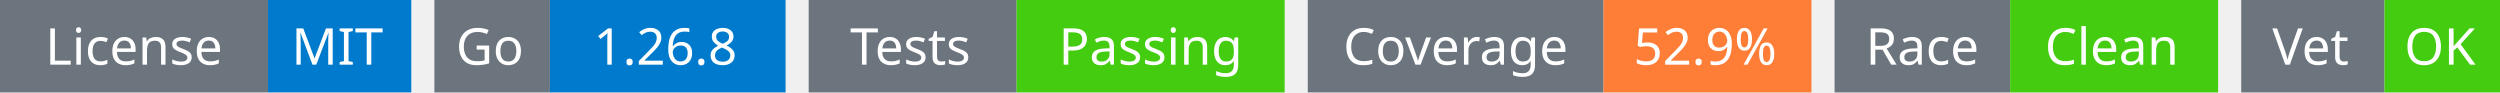
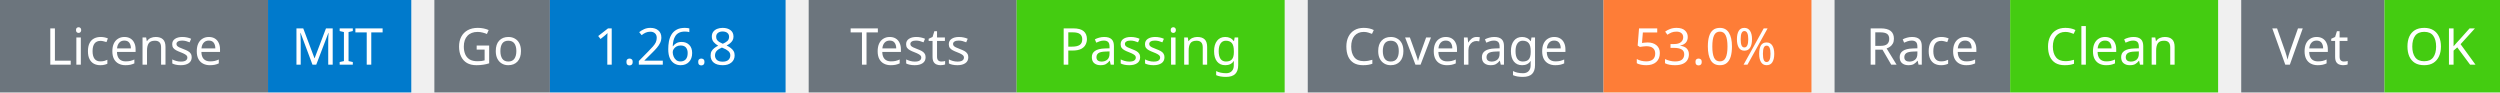
<svg xmlns="http://www.w3.org/2000/svg" width="541" height="20" viewBox="0 0 541 20">
  <g transform="translate(0, 0)">
    <rect x="0" y="0" width="58" height="20" fill="#6c757d" />
    <rect x="58" y="0" width="31" height="20" fill="#007acc" />
    <text x="29" y="14" text-anchor="middle" font-family="sans-serif" font-size="11" fill="white">License</text>
    <text x="73" y="14" text-anchor="middle" font-family="sans-serif" font-size="11" fill="white">MIT</text>
  </g>
  <g transform="translate(94, 0)">
    <rect x="0" y="0" width="25" height="20" fill="#6c757d" />
    <rect x="25" y="0" width="51" height="20" fill="#007acc" />
    <text x="12" y="14" text-anchor="middle" font-family="sans-serif" font-size="11" fill="white">Go</text>
    <text x="50" y="14" text-anchor="middle" font-family="sans-serif" font-size="11" fill="white">1.26.8</text>
  </g>
  <g transform="translate(175, 0)">
    <rect x="0" y="0" width="45" height="20" fill="#6c757d" />
    <rect x="45" y="0" width="58" height="20" fill="#4c1" />
    <text x="22" y="14" text-anchor="middle" font-family="sans-serif" font-size="11" fill="white">Tests</text>
    <text x="74" y="14" text-anchor="middle" font-family="sans-serif" font-size="11" fill="white">Passing</text>
  </g>
  <g transform="translate(283, 0)">
    <rect x="0" y="0" width="64" height="20" fill="#6c757d" />
    <rect x="64" y="0" width="45" height="20" fill="#fe7d37" />
    <text x="32" y="14" text-anchor="middle" font-family="sans-serif" font-size="11" fill="white">Coverage</text>
-     <text x="86" y="14" text-anchor="middle" font-family="sans-serif" font-size="11" fill="white">52.9%</text>
+     <text x="86" y="14" text-anchor="middle" font-family="sans-serif" font-size="11" fill="white">53.0%</text>
  </g>
  <g transform="translate(397, 0)">
    <rect x="0" y="0" width="38" height="20" fill="#6c757d" />
    <rect x="38" y="0" width="45" height="20" fill="#4c1" />
    <text x="19" y="14" text-anchor="middle" font-family="sans-serif" font-size="11" fill="white">Race</text>
    <text x="60" y="14" text-anchor="middle" font-family="sans-serif" font-size="11" fill="white">Clean</text>
  </g>
  <g transform="translate(485, 0)">
    <rect x="0" y="0" width="31" height="20" fill="#6c757d" />
    <rect x="31" y="0" width="25" height="20" fill="#4c1" />
    <text x="15" y="14" text-anchor="middle" font-family="sans-serif" font-size="11" fill="white">Vet</text>
    <text x="43" y="14" text-anchor="middle" font-family="sans-serif" font-size="11" fill="white">OK</text>
  </g>
</svg>
